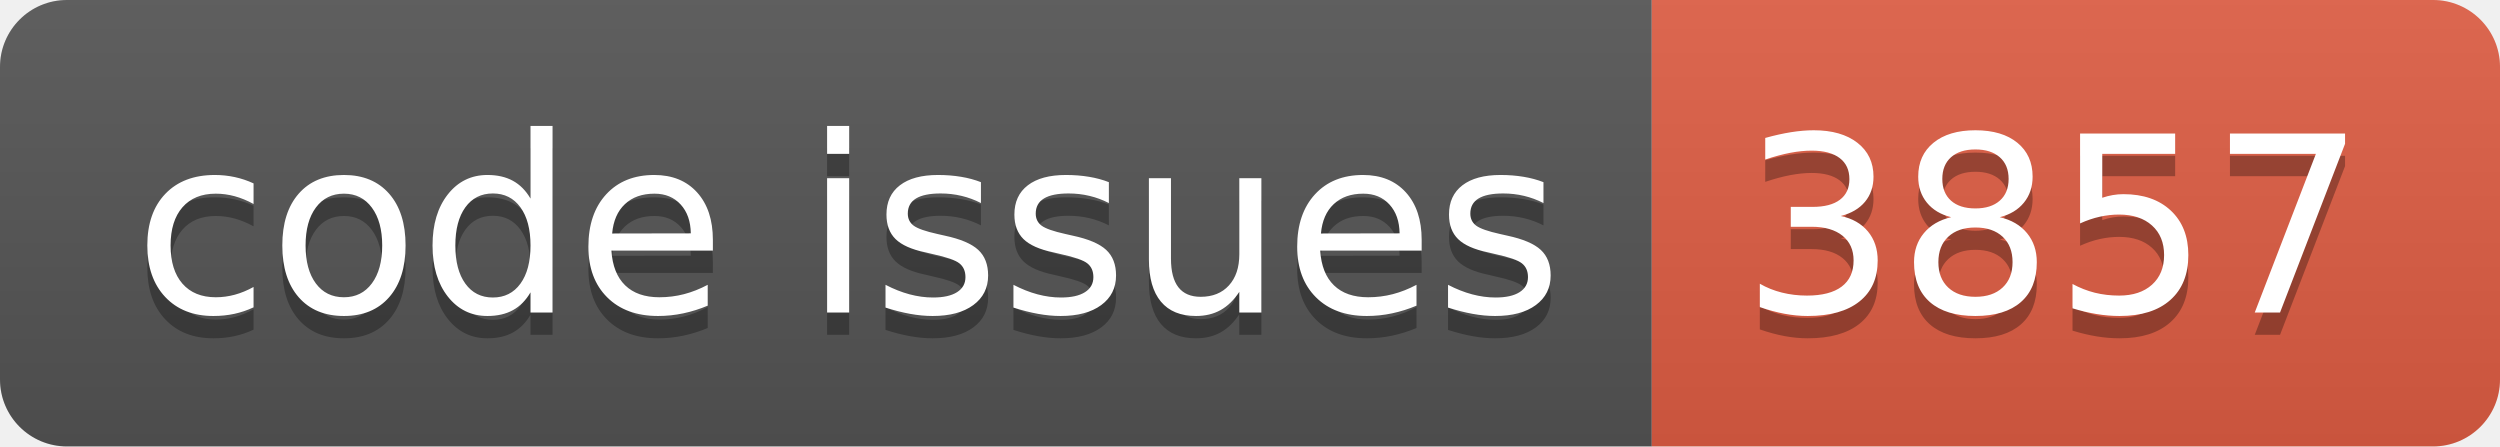
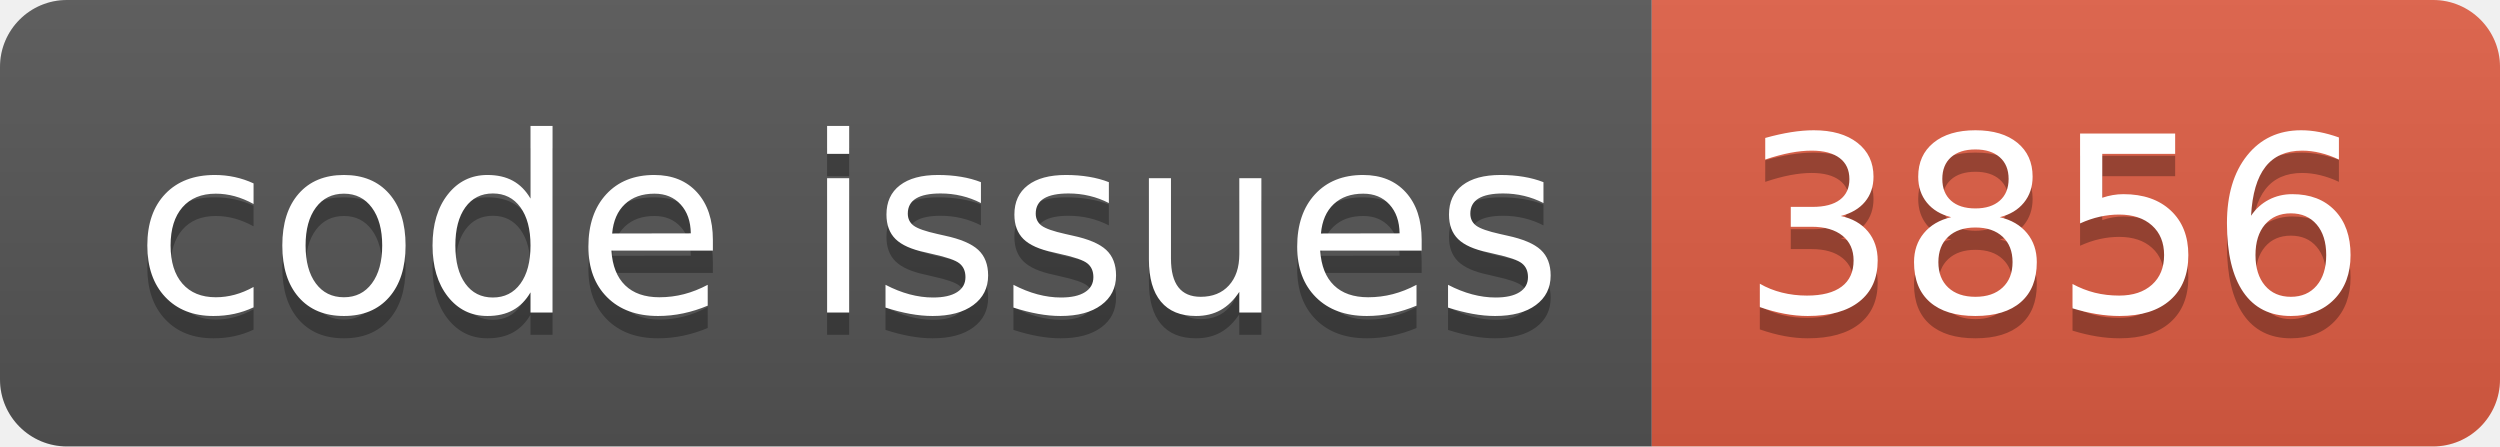
<svg xmlns="http://www.w3.org/2000/svg" width="112.0" height="20">
  <linearGradient id="smooth" x2="0" y2="100%">
    <stop offset="0" stop-color="#bbb" stop-opacity=".1" />
    <stop offset="1" stop-opacity=".1" />
  </linearGradient>
  <clipPath id="round">
    <rect width="112.0" height="20" rx="3" fill="#fff" />
  </clipPath>
  <g clip-path="url(#round)">
    <rect width="74.0" height="20" fill="#555" />
    <rect x="74.0" width="38.0" height="20" fill="#e05d44" />
    <rect width="112.0" height="20" fill="url(#smooth)" />
  </g>
  <g fill="#fff" text-anchor="middle" font-family="DejaVu Sans,Verdana,Geneva,sans-serif" font-size="110">
    <text x="380.0" y="150" fill="#010101" fill-opacity=".3" transform="scale(0.1)" textLength="640.0" lengthAdjust="spacing">code issues</text>
    <text x="380.0" y="140" transform="scale(0.1)" textLength="640.0" lengthAdjust="spacing">code issues</text>
-     <text x="920.0" y="150" fill="#010101" fill-opacity=".3" transform="scale(0.1)" textLength="280.0" lengthAdjust="spacing">3857</text>
-     <text x="920.0" y="140" transform="scale(0.1)" textLength="280.0" lengthAdjust="spacing">3857</text>
+     <text x="920.0" y="150" fill="#010101" fill-opacity=".3" transform="scale(0.1)" textLength="280.0" lengthAdjust="spacing">3856</text>
+     <text x="920.0" y="140" transform="scale(0.1)" textLength="280.0" lengthAdjust="spacing">3856</text>
  </g>
</svg>
